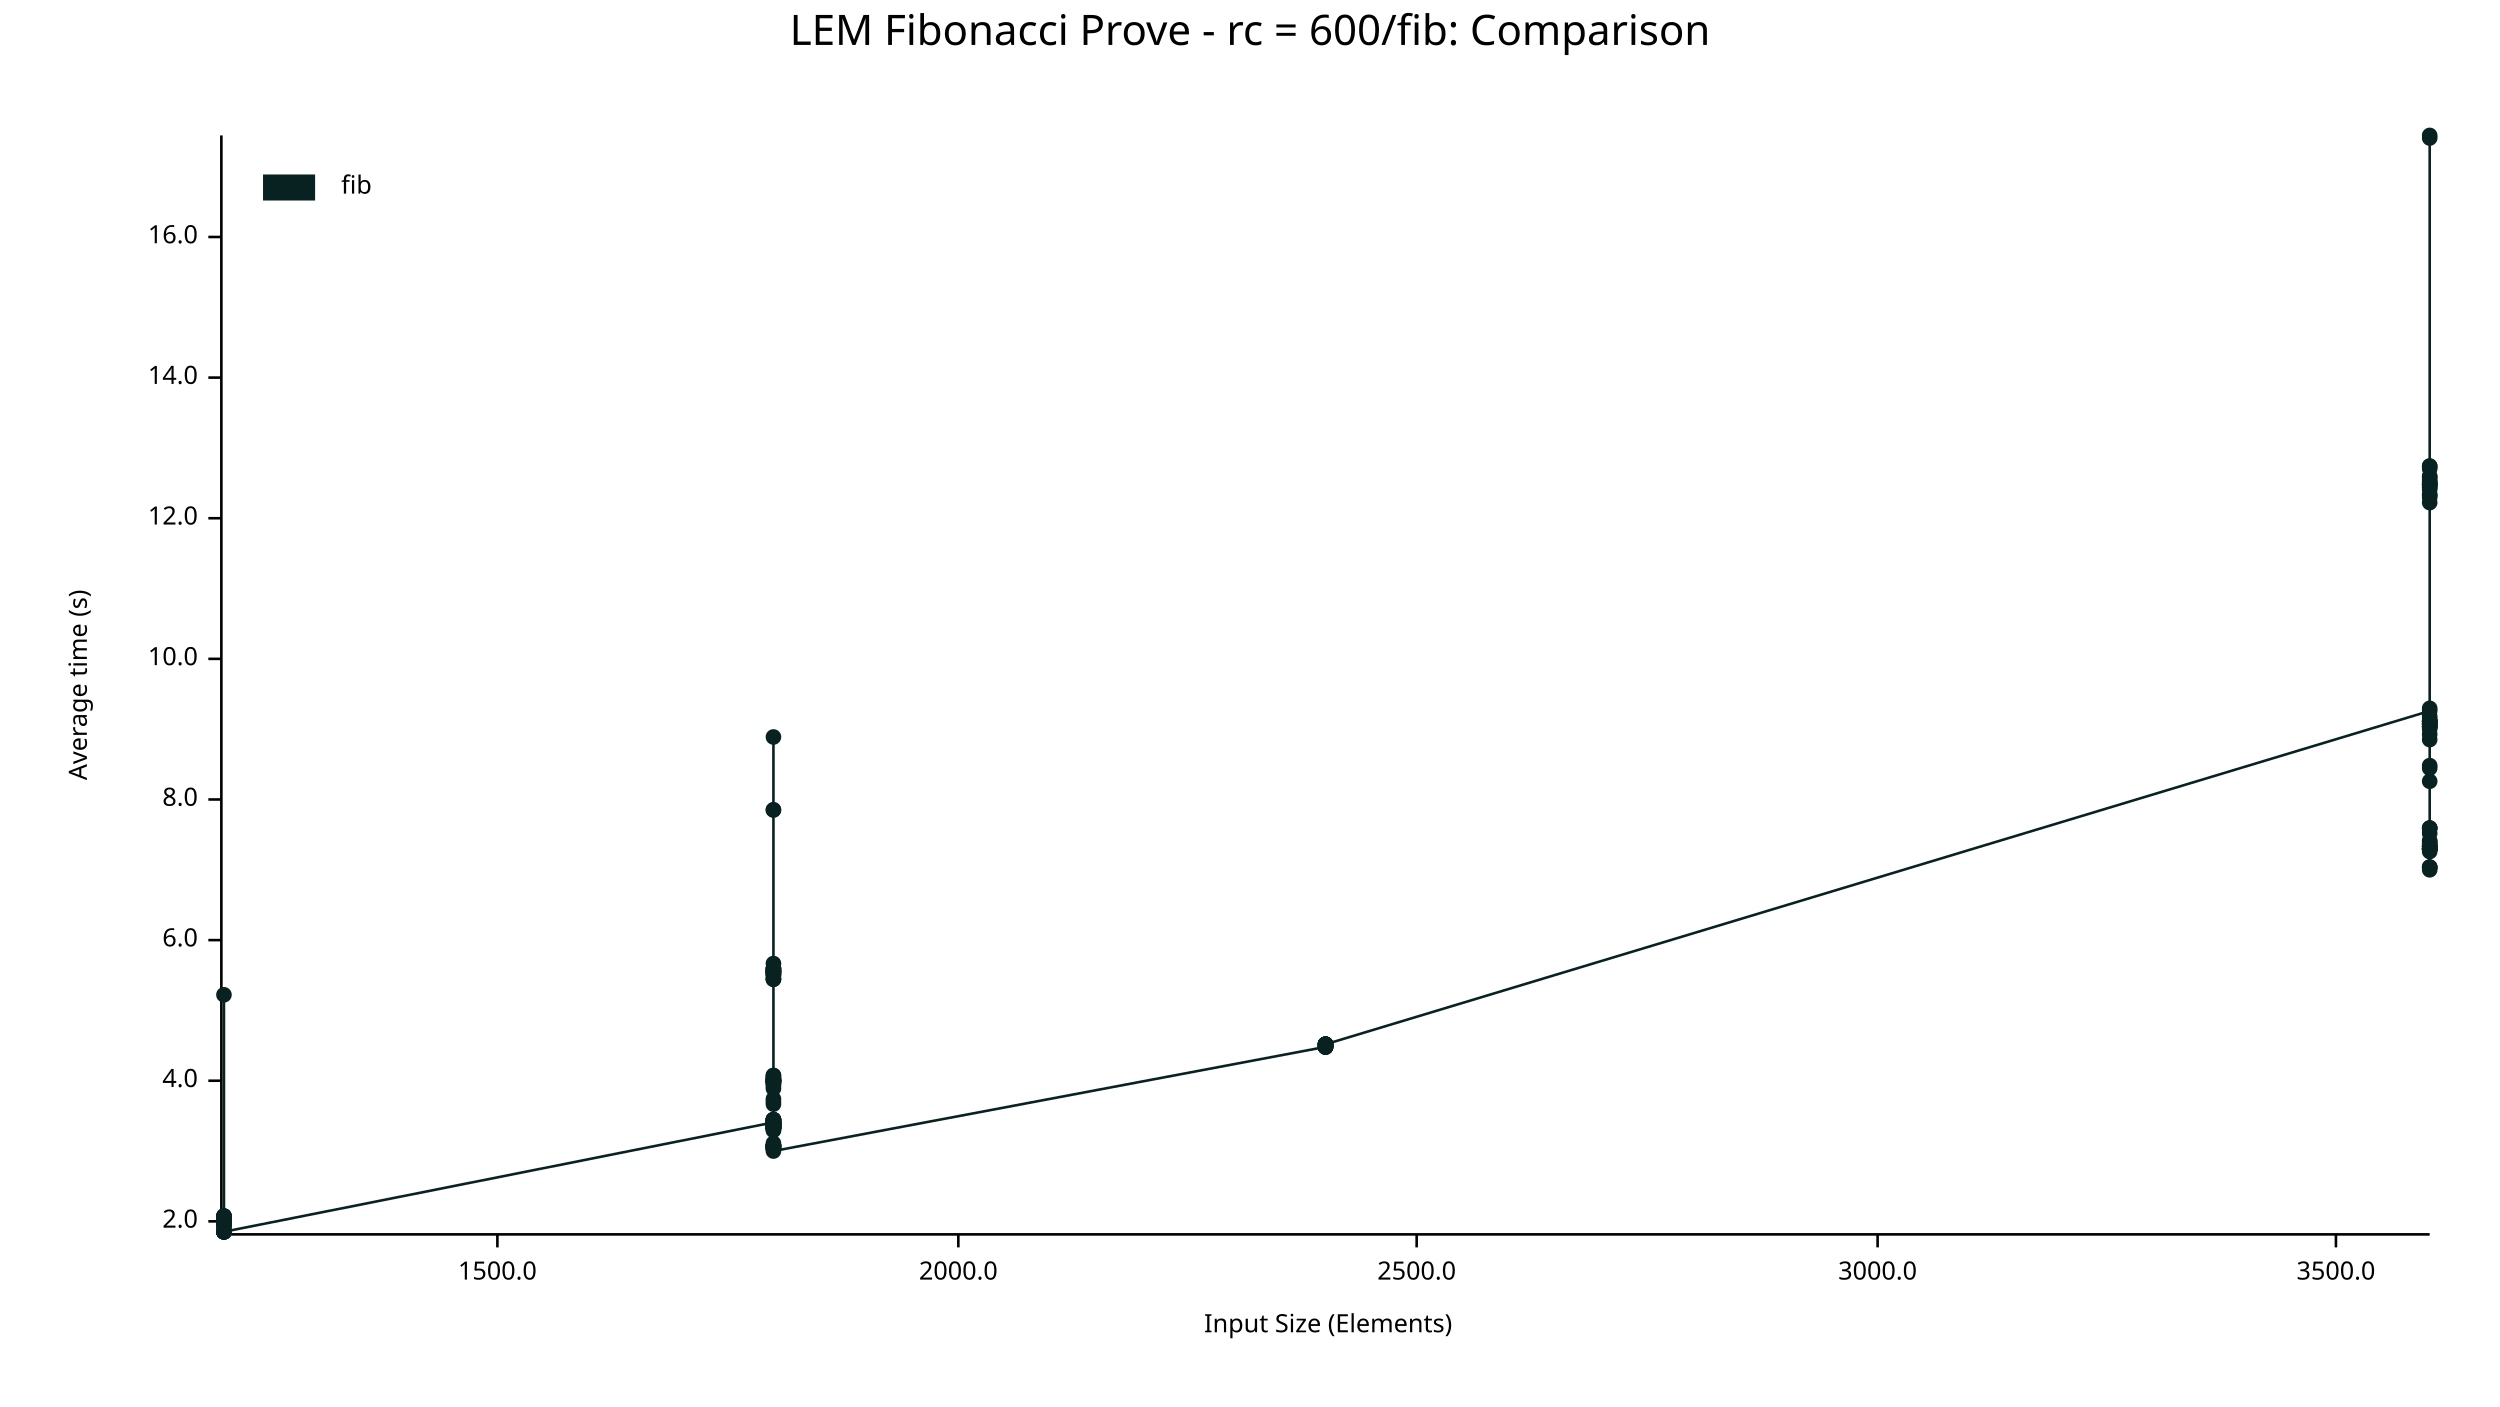
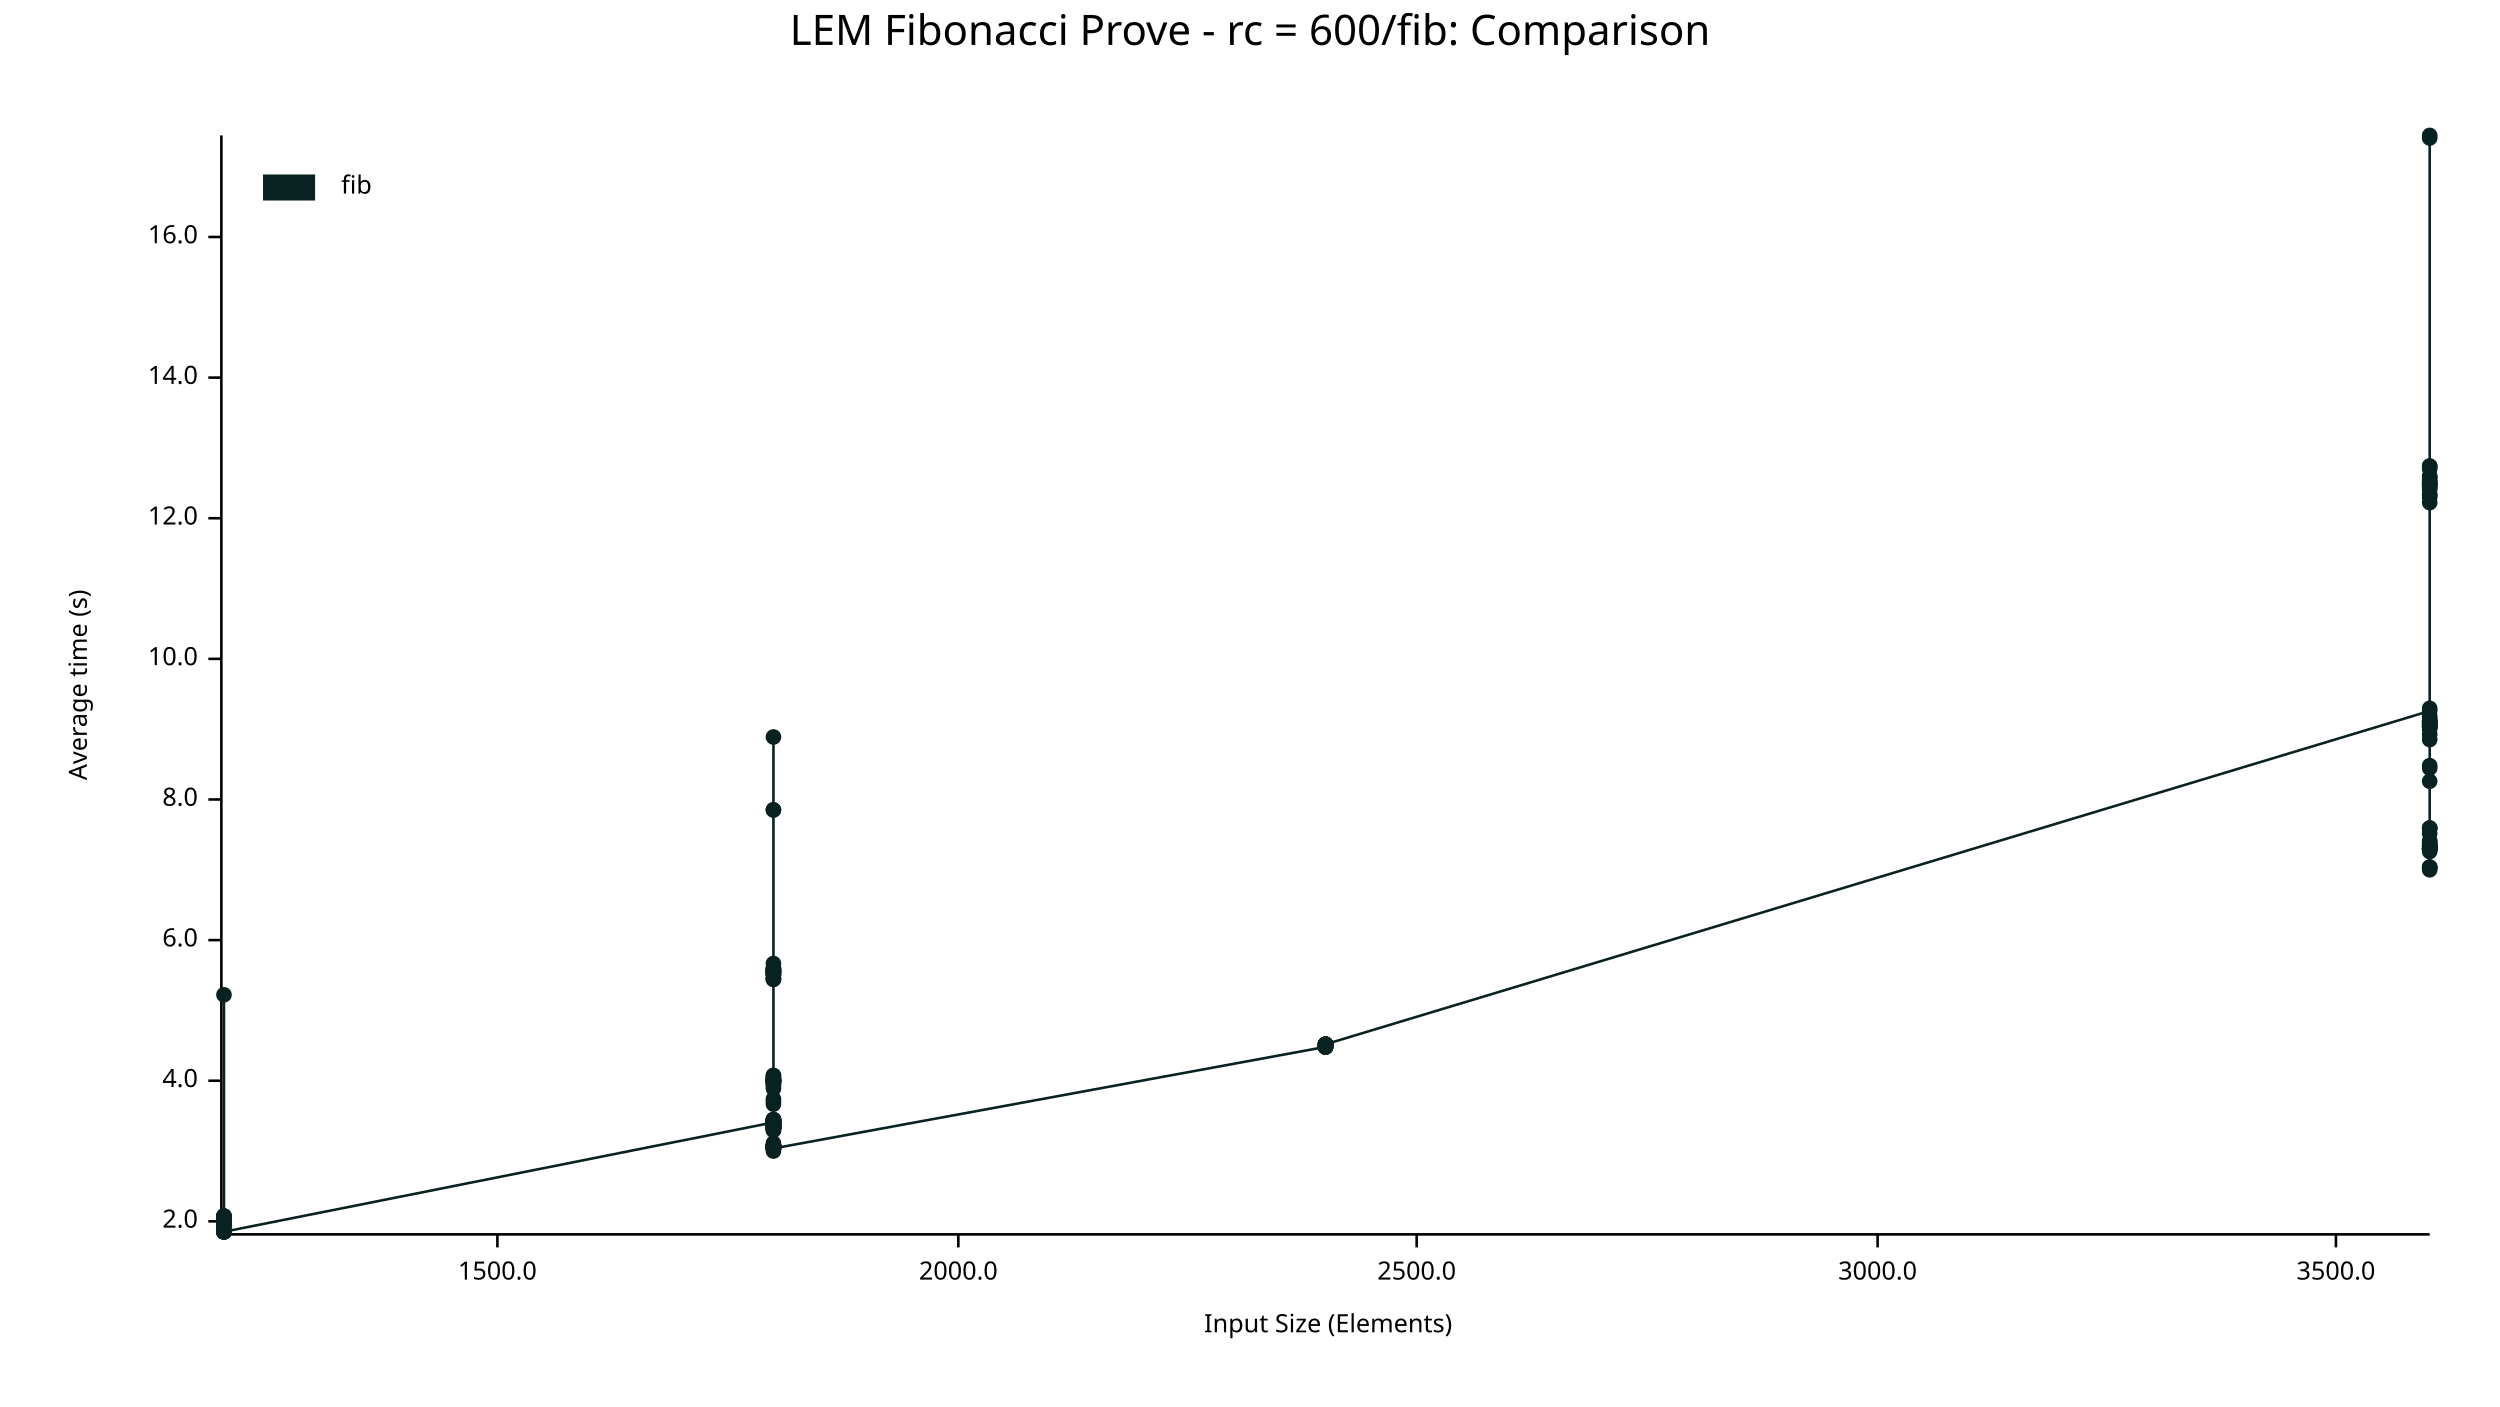
<svg xmlns="http://www.w3.org/2000/svg" width="960" height="540" viewBox="0 0 960 540">
  <text x="480" y="5" dy="0.76em" text-anchor="middle" font-family="sans-serif" font-size="16.129" opacity="1" fill="#000000">
LEM Fibonacci Prove - rc = 600/fib: Comparison
</text>
  <text x="26" y="263" dy="0.76em" text-anchor="middle" font-family="sans-serif" font-size="9.677" opacity="1" fill="#000000" transform="rotate(270, 26, 263)">
Average time (s)
</text>
  <text x="510" y="514" dy="-0.5ex" text-anchor="middle" font-family="sans-serif" font-size="9.677" opacity="1" fill="#000000">
Input Size (Elements)
</text>
  <polyline fill="none" opacity="1" stroke="#000000" stroke-width="1" points="85,52 85,473 " />
  <text x="76" y="469" dy="0.5ex" text-anchor="end" font-family="sans-serif" font-size="9.677" opacity="1" fill="#000000">
2.0
</text>
  <polyline fill="none" opacity="1" stroke="#000000" stroke-width="1" points="80,469 85,469 " />
  <text x="76" y="415" dy="0.5ex" text-anchor="end" font-family="sans-serif" font-size="9.677" opacity="1" fill="#000000">
4.0
</text>
  <polyline fill="none" opacity="1" stroke="#000000" stroke-width="1" points="80,415 85,415 " />
  <text x="76" y="361" dy="0.5ex" text-anchor="end" font-family="sans-serif" font-size="9.677" opacity="1" fill="#000000">
6.0
</text>
  <polyline fill="none" opacity="1" stroke="#000000" stroke-width="1" points="80,361 85,361 " />
  <text x="76" y="307" dy="0.5ex" text-anchor="end" font-family="sans-serif" font-size="9.677" opacity="1" fill="#000000">
8.0
</text>
  <polyline fill="none" opacity="1" stroke="#000000" stroke-width="1" points="80,307 85,307 " />
  <text x="76" y="253" dy="0.5ex" text-anchor="end" font-family="sans-serif" font-size="9.677" opacity="1" fill="#000000">
10.0
</text>
  <polyline fill="none" opacity="1" stroke="#000000" stroke-width="1" points="80,253 85,253 " />
  <text x="76" y="199" dy="0.5ex" text-anchor="end" font-family="sans-serif" font-size="9.677" opacity="1" fill="#000000">
12.0
</text>
  <polyline fill="none" opacity="1" stroke="#000000" stroke-width="1" points="80,199 85,199 " />
  <text x="76" y="145" dy="0.5ex" text-anchor="end" font-family="sans-serif" font-size="9.677" opacity="1" fill="#000000">
14.0
</text>
  <polyline fill="none" opacity="1" stroke="#000000" stroke-width="1" points="80,145 85,145 " />
  <text x="76" y="91" dy="0.5ex" text-anchor="end" font-family="sans-serif" font-size="9.677" opacity="1" fill="#000000">
16.0
</text>
  <polyline fill="none" opacity="1" stroke="#000000" stroke-width="1" points="80,91 85,91 " />
  <polyline fill="none" opacity="1" stroke="#000000" stroke-width="1" points="86,474 933,474 " />
  <text x="191" y="484" dy="0.76em" text-anchor="middle" font-family="sans-serif" font-size="9.677" opacity="1" fill="#000000">
1500.0
</text>
  <polyline fill="none" opacity="1" stroke="#000000" stroke-width="1" points="191,474 191,479 " />
  <text x="368" y="484" dy="0.76em" text-anchor="middle" font-family="sans-serif" font-size="9.677" opacity="1" fill="#000000">
2000.0
</text>
  <polyline fill="none" opacity="1" stroke="#000000" stroke-width="1" points="368,474 368,479 " />
  <text x="544" y="484" dy="0.76em" text-anchor="middle" font-family="sans-serif" font-size="9.677" opacity="1" fill="#000000">
2500.0
</text>
  <polyline fill="none" opacity="1" stroke="#000000" stroke-width="1" points="544,474 544,479 " />
  <text x="721" y="484" dy="0.76em" text-anchor="middle" font-family="sans-serif" font-size="9.677" opacity="1" fill="#000000">
3000.0
</text>
  <polyline fill="none" opacity="1" stroke="#000000" stroke-width="1" points="721,474 721,479 " />
  <text x="897" y="484" dy="0.76em" text-anchor="middle" font-family="sans-serif" font-size="9.677" opacity="1" fill="#000000">
3500.0
</text>
  <polyline fill="none" opacity="1" stroke="#000000" stroke-width="1" points="897,474 897,479 " />
  <circle cx="86" cy="473" r="3" opacity="1" fill="#082222" stroke="none" stroke-width="1" />
  <circle cx="86" cy="468" r="3" opacity="1" fill="#082222" stroke="none" stroke-width="1" />
  <circle cx="86" cy="469" r="3" opacity="1" fill="#082222" stroke="none" stroke-width="1" />
  <circle cx="86" cy="469" r="3" opacity="1" fill="#082222" stroke="none" stroke-width="1" />
  <circle cx="86" cy="470" r="3" opacity="1" fill="#082222" stroke="none" stroke-width="1" />
  <circle cx="86" cy="470" r="3" opacity="1" fill="#082222" stroke="none" stroke-width="1" />
  <circle cx="86" cy="469" r="3" opacity="1" fill="#082222" stroke="none" stroke-width="1" />
  <circle cx="86" cy="468" r="3" opacity="1" fill="#082222" stroke="none" stroke-width="1" />
  <circle cx="86" cy="468" r="3" opacity="1" fill="#082222" stroke="none" stroke-width="1" />
  <circle cx="86" cy="473" r="3" opacity="1" fill="#082222" stroke="none" stroke-width="1" />
  <circle cx="86" cy="467" r="3" opacity="1" fill="#082222" stroke="none" stroke-width="1" />
  <circle cx="86" cy="470" r="3" opacity="1" fill="#082222" stroke="none" stroke-width="1" />
  <circle cx="86" cy="473" r="3" opacity="1" fill="#082222" stroke="none" stroke-width="1" />
  <circle cx="86" cy="468" r="3" opacity="1" fill="#082222" stroke="none" stroke-width="1" />
  <circle cx="86" cy="469" r="3" opacity="1" fill="#082222" stroke="none" stroke-width="1" />
  <circle cx="86" cy="469" r="3" opacity="1" fill="#082222" stroke="none" stroke-width="1" />
  <circle cx="86" cy="469" r="3" opacity="1" fill="#082222" stroke="none" stroke-width="1" />
  <circle cx="86" cy="469" r="3" opacity="1" fill="#082222" stroke="none" stroke-width="1" />
  <circle cx="86" cy="468" r="3" opacity="1" fill="#082222" stroke="none" stroke-width="1" />
  <circle cx="86" cy="467" r="3" opacity="1" fill="#082222" stroke="none" stroke-width="1" />
  <circle cx="86" cy="469" r="3" opacity="1" fill="#082222" stroke="none" stroke-width="1" />
  <circle cx="86" cy="470" r="3" opacity="1" fill="#082222" stroke="none" stroke-width="1" />
  <circle cx="86" cy="472" r="3" opacity="1" fill="#082222" stroke="none" stroke-width="1" />
  <circle cx="86" cy="467" r="3" opacity="1" fill="#082222" stroke="none" stroke-width="1" />
  <circle cx="86" cy="469" r="3" opacity="1" fill="#082222" stroke="none" stroke-width="1" />
  <circle cx="86" cy="468" r="3" opacity="1" fill="#082222" stroke="none" stroke-width="1" />
  <circle cx="86" cy="468" r="3" opacity="1" fill="#082222" stroke="none" stroke-width="1" />
  <circle cx="86" cy="382" r="3" opacity="1" fill="#082222" stroke="none" stroke-width="1" />
  <circle cx="86" cy="473" r="3" opacity="1" fill="#082222" stroke="none" stroke-width="1" />
+   <circle cx="86" cy="473" r="3" opacity="1" fill="#082222" stroke="none" stroke-width="1" />
  <circle cx="86" cy="469" r="3" opacity="1" fill="#082222" stroke="none" stroke-width="1" />
  <circle cx="86" cy="470" r="3" opacity="1" fill="#082222" stroke="none" stroke-width="1" />
  <circle cx="86" cy="468" r="3" opacity="1" fill="#082222" stroke="none" stroke-width="1" />
  <circle cx="86" cy="468" r="3" opacity="1" fill="#082222" stroke="none" stroke-width="1" />
  <circle cx="86" cy="468" r="3" opacity="1" fill="#082222" stroke="none" stroke-width="1" />
  <circle cx="86" cy="473" r="3" opacity="1" fill="#082222" stroke="none" stroke-width="1" />
  <circle cx="86" cy="468" r="3" opacity="1" fill="#082222" stroke="none" stroke-width="1" />
  <circle cx="86" cy="472" r="3" opacity="1" fill="#082222" stroke="none" stroke-width="1" />
  <circle cx="86" cy="468" r="3" opacity="1" fill="#082222" stroke="none" stroke-width="1" />
  <circle cx="86" cy="468" r="3" opacity="1" fill="#082222" stroke="none" stroke-width="1" />
  <circle cx="86" cy="469" r="3" opacity="1" fill="#082222" stroke="none" stroke-width="1" />
  <circle cx="86" cy="468" r="3" opacity="1" fill="#082222" stroke="none" stroke-width="1" />
  <circle cx="86" cy="470" r="3" opacity="1" fill="#082222" stroke="none" stroke-width="1" />
  <circle cx="86" cy="468" r="3" opacity="1" fill="#082222" stroke="none" stroke-width="1" />
  <circle cx="86" cy="470" r="3" opacity="1" fill="#082222" stroke="none" stroke-width="1" />
  <circle cx="86" cy="468" r="3" opacity="1" fill="#082222" stroke="none" stroke-width="1" />
  <circle cx="86" cy="467" r="3" opacity="1" fill="#082222" stroke="none" stroke-width="1" />
  <circle cx="86" cy="473" r="3" opacity="1" fill="#082222" stroke="none" stroke-width="1" />
  <circle cx="86" cy="468" r="3" opacity="1" fill="#082222" stroke="none" stroke-width="1" />
  <circle cx="86" cy="468" r="3" opacity="1" fill="#082222" stroke="none" stroke-width="1" />
  <circle cx="86" cy="473" r="3" opacity="1" fill="#082222" stroke="none" stroke-width="1" />
  <circle cx="86" cy="470" r="3" opacity="1" fill="#082222" stroke="none" stroke-width="1" />
  <circle cx="86" cy="469" r="3" opacity="1" fill="#082222" stroke="none" stroke-width="1" />
  <circle cx="86" cy="469" r="3" opacity="1" fill="#082222" stroke="none" stroke-width="1" />
  <circle cx="86" cy="469" r="3" opacity="1" fill="#082222" stroke="none" stroke-width="1" />
  <circle cx="86" cy="473" r="3" opacity="1" fill="#082222" stroke="none" stroke-width="1" />
  <circle cx="86" cy="473" r="3" opacity="1" fill="#082222" stroke="none" stroke-width="1" />
  <circle cx="297" cy="431" r="3" opacity="1" fill="#082222" stroke="none" stroke-width="1" />
  <circle cx="297" cy="440" r="3" opacity="1" fill="#082222" stroke="none" stroke-width="1" />
  <circle cx="297" cy="414" r="3" opacity="1" fill="#082222" stroke="none" stroke-width="1" />
  <circle cx="297" cy="432" r="3" opacity="1" fill="#082222" stroke="none" stroke-width="1" />
  <circle cx="297" cy="432" r="3" opacity="1" fill="#082222" stroke="none" stroke-width="1" />
  <circle cx="297" cy="416" r="3" opacity="1" fill="#082222" stroke="none" stroke-width="1" />
  <circle cx="297" cy="430" r="3" opacity="1" fill="#082222" stroke="none" stroke-width="1" />
  <circle cx="297" cy="441" r="3" opacity="1" fill="#082222" stroke="none" stroke-width="1" />
  <circle cx="297" cy="417" r="3" opacity="1" fill="#082222" stroke="none" stroke-width="1" />
  <circle cx="297" cy="373" r="3" opacity="1" fill="#082222" stroke="none" stroke-width="1" />
  <circle cx="297" cy="432" r="3" opacity="1" fill="#082222" stroke="none" stroke-width="1" />
  <circle cx="297" cy="370" r="3" opacity="1" fill="#082222" stroke="none" stroke-width="1" />
  <circle cx="297" cy="373" r="3" opacity="1" fill="#082222" stroke="none" stroke-width="1" />
  <circle cx="297" cy="433" r="3" opacity="1" fill="#082222" stroke="none" stroke-width="1" />
  <circle cx="297" cy="413" r="3" opacity="1" fill="#082222" stroke="none" stroke-width="1" />
  <circle cx="297" cy="433" r="3" opacity="1" fill="#082222" stroke="none" stroke-width="1" />
  <circle cx="297" cy="441" r="3" opacity="1" fill="#082222" stroke="none" stroke-width="1" />
  <circle cx="297" cy="373" r="3" opacity="1" fill="#082222" stroke="none" stroke-width="1" />
  <circle cx="297" cy="372" r="3" opacity="1" fill="#082222" stroke="none" stroke-width="1" />
  <circle cx="297" cy="373" r="3" opacity="1" fill="#082222" stroke="none" stroke-width="1" />
  <circle cx="297" cy="376" r="3" opacity="1" fill="#082222" stroke="none" stroke-width="1" />
  <circle cx="297" cy="434" r="3" opacity="1" fill="#082222" stroke="none" stroke-width="1" />
  <circle cx="297" cy="424" r="3" opacity="1" fill="#082222" stroke="none" stroke-width="1" />
  <circle cx="297" cy="433" r="3" opacity="1" fill="#082222" stroke="none" stroke-width="1" />
+   <circle cx="297" cy="442" r="3" opacity="1" fill="#082222" stroke="none" stroke-width="1" />
  <circle cx="297" cy="441" r="3" opacity="1" fill="#082222" stroke="none" stroke-width="1" />
  <circle cx="297" cy="441" r="3" opacity="1" fill="#082222" stroke="none" stroke-width="1" />
  <circle cx="297" cy="374" r="3" opacity="1" fill="#082222" stroke="none" stroke-width="1" />
  <circle cx="297" cy="415" r="3" opacity="1" fill="#082222" stroke="none" stroke-width="1" />
  <circle cx="297" cy="432" r="3" opacity="1" fill="#082222" stroke="none" stroke-width="1" />
  <circle cx="297" cy="433" r="3" opacity="1" fill="#082222" stroke="none" stroke-width="1" />
  <circle cx="297" cy="422" r="3" opacity="1" fill="#082222" stroke="none" stroke-width="1" />
  <circle cx="297" cy="431" r="3" opacity="1" fill="#082222" stroke="none" stroke-width="1" />
  <circle cx="297" cy="415" r="3" opacity="1" fill="#082222" stroke="none" stroke-width="1" />
  <circle cx="297" cy="374" r="3" opacity="1" fill="#082222" stroke="none" stroke-width="1" />
  <circle cx="297" cy="431" r="3" opacity="1" fill="#082222" stroke="none" stroke-width="1" />
  <circle cx="297" cy="433" r="3" opacity="1" fill="#082222" stroke="none" stroke-width="1" />
  <circle cx="297" cy="283" r="3" opacity="1" fill="#082222" stroke="none" stroke-width="1" />
  <circle cx="297" cy="433" r="3" opacity="1" fill="#082222" stroke="none" stroke-width="1" />
  <circle cx="297" cy="376" r="3" opacity="1" fill="#082222" stroke="none" stroke-width="1" />
  <circle cx="297" cy="432" r="3" opacity="1" fill="#082222" stroke="none" stroke-width="1" />
  <circle cx="297" cy="440" r="3" opacity="1" fill="#082222" stroke="none" stroke-width="1" />
  <circle cx="297" cy="440" r="3" opacity="1" fill="#082222" stroke="none" stroke-width="1" />
  <circle cx="297" cy="415" r="3" opacity="1" fill="#082222" stroke="none" stroke-width="1" />
  <circle cx="297" cy="439" r="3" opacity="1" fill="#082222" stroke="none" stroke-width="1" />
  <circle cx="297" cy="414" r="3" opacity="1" fill="#082222" stroke="none" stroke-width="1" />
  <circle cx="297" cy="432" r="3" opacity="1" fill="#082222" stroke="none" stroke-width="1" />
  <circle cx="297" cy="415" r="3" opacity="1" fill="#082222" stroke="none" stroke-width="1" />
  <circle cx="297" cy="430" r="3" opacity="1" fill="#082222" stroke="none" stroke-width="1" />
  <circle cx="297" cy="433" r="3" opacity="1" fill="#082222" stroke="none" stroke-width="1" />
  <circle cx="297" cy="433" r="3" opacity="1" fill="#082222" stroke="none" stroke-width="1" />
  <circle cx="297" cy="431" r="3" opacity="1" fill="#082222" stroke="none" stroke-width="1" />
  <circle cx="297" cy="431" r="3" opacity="1" fill="#082222" stroke="none" stroke-width="1" />
  <circle cx="297" cy="432" r="3" opacity="1" fill="#082222" stroke="none" stroke-width="1" />
  <circle cx="297" cy="416" r="3" opacity="1" fill="#082222" stroke="none" stroke-width="1" />
  <circle cx="297" cy="431" r="3" opacity="1" fill="#082222" stroke="none" stroke-width="1" />
  <circle cx="297" cy="415" r="3" opacity="1" fill="#082222" stroke="none" stroke-width="1" />
  <circle cx="297" cy="430" r="3" opacity="1" fill="#082222" stroke="none" stroke-width="1" />
  <circle cx="297" cy="431" r="3" opacity="1" fill="#082222" stroke="none" stroke-width="1" />
  <circle cx="297" cy="433" r="3" opacity="1" fill="#082222" stroke="none" stroke-width="1" />
  <circle cx="297" cy="311" r="3" opacity="1" fill="#082222" stroke="none" stroke-width="1" />
  <circle cx="297" cy="432" r="3" opacity="1" fill="#082222" stroke="none" stroke-width="1" />
  <circle cx="297" cy="440" r="3" opacity="1" fill="#082222" stroke="none" stroke-width="1" />
  <circle cx="297" cy="311" r="3" opacity="1" fill="#082222" stroke="none" stroke-width="1" />
  <circle cx="297" cy="430" r="3" opacity="1" fill="#082222" stroke="none" stroke-width="1" />
  <circle cx="297" cy="415" r="3" opacity="1" fill="#082222" stroke="none" stroke-width="1" />
  <circle cx="297" cy="374" r="3" opacity="1" fill="#082222" stroke="none" stroke-width="1" />
  <circle cx="297" cy="430" r="3" opacity="1" fill="#082222" stroke="none" stroke-width="1" />
  <circle cx="297" cy="433" r="3" opacity="1" fill="#082222" stroke="none" stroke-width="1" />
  <circle cx="297" cy="373" r="3" opacity="1" fill="#082222" stroke="none" stroke-width="1" />
  <circle cx="297" cy="415" r="3" opacity="1" fill="#082222" stroke="none" stroke-width="1" />
  <circle cx="297" cy="432" r="3" opacity="1" fill="#082222" stroke="none" stroke-width="1" />
  <circle cx="297" cy="432" r="3" opacity="1" fill="#082222" stroke="none" stroke-width="1" />
  <circle cx="297" cy="376" r="3" opacity="1" fill="#082222" stroke="none" stroke-width="1" />
  <circle cx="297" cy="374" r="3" opacity="1" fill="#082222" stroke="none" stroke-width="1" />
  <circle cx="297" cy="415" r="3" opacity="1" fill="#082222" stroke="none" stroke-width="1" />
  <circle cx="297" cy="372" r="3" opacity="1" fill="#082222" stroke="none" stroke-width="1" />
  <circle cx="297" cy="431" r="3" opacity="1" fill="#082222" stroke="none" stroke-width="1" />
  <circle cx="297" cy="440" r="3" opacity="1" fill="#082222" stroke="none" stroke-width="1" />
  <circle cx="297" cy="441" r="3" opacity="1" fill="#082222" stroke="none" stroke-width="1" />
  <circle cx="297" cy="432" r="3" opacity="1" fill="#082222" stroke="none" stroke-width="1" />
  <circle cx="297" cy="432" r="3" opacity="1" fill="#082222" stroke="none" stroke-width="1" />
  <circle cx="297" cy="416" r="3" opacity="1" fill="#082222" stroke="none" stroke-width="1" />
  <circle cx="297" cy="373" r="3" opacity="1" fill="#082222" stroke="none" stroke-width="1" />
  <circle cx="297" cy="431" r="3" opacity="1" fill="#082222" stroke="none" stroke-width="1" />
  <circle cx="297" cy="372" r="3" opacity="1" fill="#082222" stroke="none" stroke-width="1" />
  <circle cx="297" cy="372" r="3" opacity="1" fill="#082222" stroke="none" stroke-width="1" />
  <circle cx="297" cy="440" r="3" opacity="1" fill="#082222" stroke="none" stroke-width="1" />
  <circle cx="297" cy="375" r="3" opacity="1" fill="#082222" stroke="none" stroke-width="1" />
  <circle cx="297" cy="431" r="3" opacity="1" fill="#082222" stroke="none" stroke-width="1" />
  <circle cx="297" cy="433" r="3" opacity="1" fill="#082222" stroke="none" stroke-width="1" />
  <circle cx="297" cy="413" r="3" opacity="1" fill="#082222" stroke="none" stroke-width="1" />
  <circle cx="297" cy="433" r="3" opacity="1" fill="#082222" stroke="none" stroke-width="1" />
  <circle cx="297" cy="414" r="3" opacity="1" fill="#082222" stroke="none" stroke-width="1" />
  <circle cx="297" cy="440" r="3" opacity="1" fill="#082222" stroke="none" stroke-width="1" />
  <circle cx="297" cy="418" r="3" opacity="1" fill="#082222" stroke="none" stroke-width="1" />
  <circle cx="297" cy="431" r="3" opacity="1" fill="#082222" stroke="none" stroke-width="1" />
  <circle cx="297" cy="433" r="3" opacity="1" fill="#082222" stroke="none" stroke-width="1" />
  <circle cx="297" cy="433" r="3" opacity="1" fill="#082222" stroke="none" stroke-width="1" />
  <circle cx="297" cy="440" r="3" opacity="1" fill="#082222" stroke="none" stroke-width="1" />
  <circle cx="297" cy="430" r="3" opacity="1" fill="#082222" stroke="none" stroke-width="1" />
  <circle cx="297" cy="434" r="3" opacity="1" fill="#082222" stroke="none" stroke-width="1" />
  <circle cx="297" cy="431" r="3" opacity="1" fill="#082222" stroke="none" stroke-width="1" />
  <circle cx="297" cy="431" r="3" opacity="1" fill="#082222" stroke="none" stroke-width="1" />
  <circle cx="297" cy="423" r="3" opacity="1" fill="#082222" stroke="none" stroke-width="1" />
  <circle cx="297" cy="432" r="3" opacity="1" fill="#082222" stroke="none" stroke-width="1" />
  <circle cx="297" cy="431" r="3" opacity="1" fill="#082222" stroke="none" stroke-width="1" />
  <circle cx="297" cy="415" r="3" opacity="1" fill="#082222" stroke="none" stroke-width="1" />
  <circle cx="297" cy="415" r="3" opacity="1" fill="#082222" stroke="none" stroke-width="1" />
  <circle cx="297" cy="430" r="3" opacity="1" fill="#082222" stroke="none" stroke-width="1" />
-   <circle cx="297" cy="442" r="3" opacity="1" fill="#082222" stroke="none" stroke-width="1" />
+   <circle cx="297" cy="441" r="3" opacity="1" fill="#082222" stroke="none" stroke-width="1" />
  <circle cx="509" cy="402" r="3" opacity="1" fill="#082222" stroke="none" stroke-width="1" />
  <circle cx="509" cy="401" r="3" opacity="1" fill="#082222" stroke="none" stroke-width="1" />
  <circle cx="509" cy="402" r="3" opacity="1" fill="#082222" stroke="none" stroke-width="1" />
  <circle cx="509" cy="402" r="3" opacity="1" fill="#082222" stroke="none" stroke-width="1" />
  <circle cx="509" cy="401" r="3" opacity="1" fill="#082222" stroke="none" stroke-width="1" />
  <circle cx="509" cy="402" r="3" opacity="1" fill="#082222" stroke="none" stroke-width="1" />
  <circle cx="509" cy="401" r="3" opacity="1" fill="#082222" stroke="none" stroke-width="1" />
  <circle cx="509" cy="401" r="3" opacity="1" fill="#082222" stroke="none" stroke-width="1" />
  <circle cx="509" cy="401" r="3" opacity="1" fill="#082222" stroke="none" stroke-width="1" />
  <circle cx="509" cy="401" r="3" opacity="1" fill="#082222" stroke="none" stroke-width="1" />
  <circle cx="509" cy="402" r="3" opacity="1" fill="#082222" stroke="none" stroke-width="1" />
  <circle cx="509" cy="402" r="3" opacity="1" fill="#082222" stroke="none" stroke-width="1" />
  <circle cx="509" cy="402" r="3" opacity="1" fill="#082222" stroke="none" stroke-width="1" />
  <circle cx="509" cy="401" r="3" opacity="1" fill="#082222" stroke="none" stroke-width="1" />
  <circle cx="509" cy="402" r="3" opacity="1" fill="#082222" stroke="none" stroke-width="1" />
  <circle cx="509" cy="401" r="3" opacity="1" fill="#082222" stroke="none" stroke-width="1" />
  <circle cx="933" cy="273" r="3" opacity="1" fill="#082222" stroke="none" stroke-width="1" />
  <circle cx="933" cy="300" r="3" opacity="1" fill="#082222" stroke="none" stroke-width="1" />
  <circle cx="933" cy="184" r="3" opacity="1" fill="#082222" stroke="none" stroke-width="1" />
  <circle cx="933" cy="327" r="3" opacity="1" fill="#082222" stroke="none" stroke-width="1" />
  <circle cx="933" cy="325" r="3" opacity="1" fill="#082222" stroke="none" stroke-width="1" />
  <circle cx="933" cy="333" r="3" opacity="1" fill="#082222" stroke="none" stroke-width="1" />
  <circle cx="933" cy="323" r="3" opacity="1" fill="#082222" stroke="none" stroke-width="1" />
  <circle cx="933" cy="324" r="3" opacity="1" fill="#082222" stroke="none" stroke-width="1" />
  <circle cx="933" cy="325" r="3" opacity="1" fill="#082222" stroke="none" stroke-width="1" />
  <circle cx="933" cy="279" r="3" opacity="1" fill="#082222" stroke="none" stroke-width="1" />
  <circle cx="933" cy="318" r="3" opacity="1" fill="#082222" stroke="none" stroke-width="1" />
  <circle cx="933" cy="187" r="3" opacity="1" fill="#082222" stroke="none" stroke-width="1" />
  <circle cx="933" cy="326" r="3" opacity="1" fill="#082222" stroke="none" stroke-width="1" />
  <circle cx="933" cy="282" r="3" opacity="1" fill="#082222" stroke="none" stroke-width="1" />
  <circle cx="933" cy="275" r="3" opacity="1" fill="#082222" stroke="none" stroke-width="1" />
  <circle cx="933" cy="333" r="3" opacity="1" fill="#082222" stroke="none" stroke-width="1" />
  <circle cx="933" cy="278" r="3" opacity="1" fill="#082222" stroke="none" stroke-width="1" />
  <circle cx="933" cy="326" r="3" opacity="1" fill="#082222" stroke="none" stroke-width="1" />
  <circle cx="933" cy="193" r="3" opacity="1" fill="#082222" stroke="none" stroke-width="1" />
  <circle cx="933" cy="278" r="3" opacity="1" fill="#082222" stroke="none" stroke-width="1" />
  <circle cx="933" cy="295" r="3" opacity="1" fill="#082222" stroke="none" stroke-width="1" />
  <circle cx="933" cy="187" r="3" opacity="1" fill="#082222" stroke="none" stroke-width="1" />
  <circle cx="933" cy="179" r="3" opacity="1" fill="#082222" stroke="none" stroke-width="1" />
  <circle cx="933" cy="53" r="3" opacity="1" fill="#082222" stroke="none" stroke-width="1" />
  <circle cx="933" cy="185" r="3" opacity="1" fill="#082222" stroke="none" stroke-width="1" />
  <circle cx="933" cy="326" r="3" opacity="1" fill="#082222" stroke="none" stroke-width="1" />
  <circle cx="933" cy="277" r="3" opacity="1" fill="#082222" stroke="none" stroke-width="1" />
  <circle cx="933" cy="318" r="3" opacity="1" fill="#082222" stroke="none" stroke-width="1" />
  <circle cx="933" cy="186" r="3" opacity="1" fill="#082222" stroke="none" stroke-width="1" />
  <circle cx="933" cy="325" r="3" opacity="1" fill="#082222" stroke="none" stroke-width="1" />
  <circle cx="933" cy="183" r="3" opacity="1" fill="#082222" stroke="none" stroke-width="1" />
  <circle cx="933" cy="183" r="3" opacity="1" fill="#082222" stroke="none" stroke-width="1" />
  <circle cx="933" cy="278" r="3" opacity="1" fill="#082222" stroke="none" stroke-width="1" />
  <circle cx="933" cy="326" r="3" opacity="1" fill="#082222" stroke="none" stroke-width="1" />
  <circle cx="933" cy="272" r="3" opacity="1" fill="#082222" stroke="none" stroke-width="1" />
  <circle cx="933" cy="277" r="3" opacity="1" fill="#082222" stroke="none" stroke-width="1" />
  <circle cx="933" cy="279" r="3" opacity="1" fill="#082222" stroke="none" stroke-width="1" />
  <circle cx="933" cy="333" r="3" opacity="1" fill="#082222" stroke="none" stroke-width="1" />
  <circle cx="933" cy="324" r="3" opacity="1" fill="#082222" stroke="none" stroke-width="1" />
  <circle cx="933" cy="326" r="3" opacity="1" fill="#082222" stroke="none" stroke-width="1" />
  <circle cx="933" cy="278" r="3" opacity="1" fill="#082222" stroke="none" stroke-width="1" />
  <circle cx="933" cy="190" r="3" opacity="1" fill="#082222" stroke="none" stroke-width="1" />
  <circle cx="933" cy="323" r="3" opacity="1" fill="#082222" stroke="none" stroke-width="1" />
  <circle cx="933" cy="279" r="3" opacity="1" fill="#082222" stroke="none" stroke-width="1" />
  <circle cx="933" cy="188" r="3" opacity="1" fill="#082222" stroke="none" stroke-width="1" />
  <circle cx="933" cy="186" r="3" opacity="1" fill="#082222" stroke="none" stroke-width="1" />
  <circle cx="933" cy="277" r="3" opacity="1" fill="#082222" stroke="none" stroke-width="1" />
  <circle cx="933" cy="334" r="3" opacity="1" fill="#082222" stroke="none" stroke-width="1" />
  <circle cx="933" cy="186" r="3" opacity="1" fill="#082222" stroke="none" stroke-width="1" />
  <circle cx="933" cy="320" r="3" opacity="1" fill="#082222" stroke="none" stroke-width="1" />
  <circle cx="933" cy="318" r="3" opacity="1" fill="#082222" stroke="none" stroke-width="1" />
  <circle cx="933" cy="190" r="3" opacity="1" fill="#082222" stroke="none" stroke-width="1" />
  <circle cx="933" cy="277" r="3" opacity="1" fill="#082222" stroke="none" stroke-width="1" />
  <circle cx="933" cy="180" r="3" opacity="1" fill="#082222" stroke="none" stroke-width="1" />
  <circle cx="933" cy="325" r="3" opacity="1" fill="#082222" stroke="none" stroke-width="1" />
  <circle cx="933" cy="326" r="3" opacity="1" fill="#082222" stroke="none" stroke-width="1" />
  <circle cx="933" cy="186" r="3" opacity="1" fill="#082222" stroke="none" stroke-width="1" />
  <circle cx="933" cy="280" r="3" opacity="1" fill="#082222" stroke="none" stroke-width="1" />
  <circle cx="933" cy="277" r="3" opacity="1" fill="#082222" stroke="none" stroke-width="1" />
  <circle cx="933" cy="325" r="3" opacity="1" fill="#082222" stroke="none" stroke-width="1" />
  <circle cx="933" cy="284" r="3" opacity="1" fill="#082222" stroke="none" stroke-width="1" />
  <circle cx="933" cy="326" r="3" opacity="1" fill="#082222" stroke="none" stroke-width="1" />
  <circle cx="933" cy="294" r="3" opacity="1" fill="#082222" stroke="none" stroke-width="1" />
  <circle cx="933" cy="179" r="3" opacity="1" fill="#082222" stroke="none" stroke-width="1" />
  <circle cx="933" cy="185" r="3" opacity="1" fill="#082222" stroke="none" stroke-width="1" />
  <circle cx="933" cy="279" r="3" opacity="1" fill="#082222" stroke="none" stroke-width="1" />
  <circle cx="933" cy="326" r="3" opacity="1" fill="#082222" stroke="none" stroke-width="1" />
  <circle cx="933" cy="191" r="3" opacity="1" fill="#082222" stroke="none" stroke-width="1" />
  <circle cx="933" cy="276" r="3" opacity="1" fill="#082222" stroke="none" stroke-width="1" />
  <circle cx="933" cy="52" r="3" opacity="1" fill="#082222" stroke="none" stroke-width="1" />
-   <polyline fill="none" opacity="1" stroke="#082222" stroke-width="1" points="86,473 86,468 86,469 86,469 86,470 86,470 86,469 86,468 86,468 86,473 86,467 86,470 86,473 86,468 86,469 86,469 86,469 86,469 86,468 86,467 86,469 86,470 86,472 86,467 86,469 86,468 86,468 86,382 86,473 86,469 86,470 86,468 86,468 86,468 86,473 86,468 86,472 86,468 86,468 86,469 86,468 86,470 86,468 86,470 86,468 86,467 86,473 86,468 86,468 86,473 86,470 86,469 86,469 86,469 86,473 86,473 297,431 297,440 297,414 297,432 297,432 297,416 297,430 297,441 297,417 297,373 297,432 297,370 297,373 297,433 297,413 297,433 297,441 297,373 297,372 297,373 297,376 297,434 297,424 297,433 297,441 297,441 297,374 297,415 297,432 297,433 297,422 297,431 297,415 297,374 297,431 297,433 297,283 297,433 297,376 297,432 297,440 297,440 297,415 297,439 297,414 297,432 297,415 297,430 297,433 297,433 297,431 297,431 297,432 297,416 297,431 297,415 297,430 297,431 297,433 297,311 297,432 297,440 297,311 297,430 297,415 297,374 297,430 297,433 297,373 297,415 297,432 297,432 297,376 297,374 297,415 297,372 297,431 297,440 297,441 297,432 297,432 297,416 297,373 297,431 297,372 297,372 297,440 297,375 297,431 297,433 297,413 297,433 297,414 297,440 297,418 297,431 297,433 297,433 297,440 297,430 297,434 297,431 297,431 297,423 297,432 297,431 297,415 297,415 297,430 297,442 509,402 509,401 509,402 509,402 509,401 509,402 509,401 509,401 509,401 509,401 509,402 509,402 509,402 509,401 509,402 509,401 933,273 933,300 933,184 933,327 933,325 933,333 933,323 933,324 933,325 933,279 933,318 933,187 933,326 933,282 933,275 933,333 933,278 933,326 933,193 933,278 933,295 933,187 933,179 933,53 933,185 933,326 933,277 933,318 933,186 933,325 933,183 933,183 933,278 933,326 933,272 933,277 933,279 933,333 933,324 933,326 933,278 933,190 933,323 933,279 933,188 933,186 933,277 933,334 933,186 933,320 933,318 933,190 933,277 933,180 933,325 933,326 933,186 933,280 933,277 933,325 933,284 933,326 933,294 933,179 933,185 933,279 933,326 933,191 933,276 933,52 " />
+   <polyline fill="none" opacity="1" stroke="#082222" stroke-width="1" points="86,473 86,468 86,469 86,469 86,470 86,470 86,469 86,468 86,468 86,473 86,467 86,470 86,473 86,468 86,469 86,469 86,469 86,469 86,468 86,467 86,469 86,470 86,472 86,467 86,469 86,468 86,468 86,382 86,473 86,473 86,469 86,470 86,468 86,468 86,468 86,473 86,468 86,472 86,468 86,468 86,469 86,468 86,470 86,468 86,470 86,468 86,467 86,473 86,468 86,468 86,473 86,470 86,469 86,469 86,469 86,473 86,473 297,431 297,440 297,414 297,432 297,432 297,416 297,430 297,441 297,417 297,373 297,432 297,370 297,373 297,433 297,413 297,433 297,441 297,373 297,372 297,373 297,376 297,434 297,424 297,433 297,442 297,441 297,441 297,374 297,415 297,432 297,433 297,422 297,431 297,415 297,374 297,431 297,433 297,283 297,433 297,376 297,432 297,440 297,440 297,415 297,439 297,414 297,432 297,415 297,430 297,433 297,433 297,431 297,431 297,432 297,416 297,431 297,415 297,430 297,431 297,433 297,311 297,432 297,440 297,311 297,430 297,415 297,374 297,430 297,433 297,373 297,415 297,432 297,432 297,376 297,374 297,415 297,372 297,431 297,440 297,441 297,432 297,432 297,416 297,373 297,431 297,372 297,372 297,440 297,375 297,431 297,433 297,413 297,433 297,414 297,440 297,418 297,431 297,433 297,433 297,440 297,430 297,434 297,431 297,431 297,423 297,432 297,431 297,415 297,415 297,430 297,441 509,402 509,401 509,402 509,402 509,401 509,402 509,401 509,401 509,401 509,401 509,402 509,402 509,402 509,401 509,402 509,401 933,273 933,300 933,184 933,327 933,325 933,333 933,323 933,324 933,325 933,279 933,318 933,187 933,326 933,282 933,275 933,333 933,278 933,326 933,193 933,278 933,295 933,187 933,179 933,53 933,185 933,326 933,277 933,318 933,186 933,325 933,183 933,183 933,278 933,326 933,272 933,277 933,279 933,333 933,324 933,326 933,278 933,190 933,323 933,279 933,188 933,186 933,277 933,334 933,186 933,320 933,318 933,190 933,277 933,180 933,325 933,326 933,186 933,280 933,277 933,325 933,284 933,326 933,294 933,179 933,185 933,279 933,326 933,191 933,276 933,52 " />
  <text x="131" y="67" dy="0.76em" text-anchor="start" font-family="sans-serif" font-size="9.677" opacity="1" fill="#000000">
fib
</text>
  <rect x="101" y="67" width="20" height="10" opacity="1" fill="#082222" stroke="none" />
</svg>
